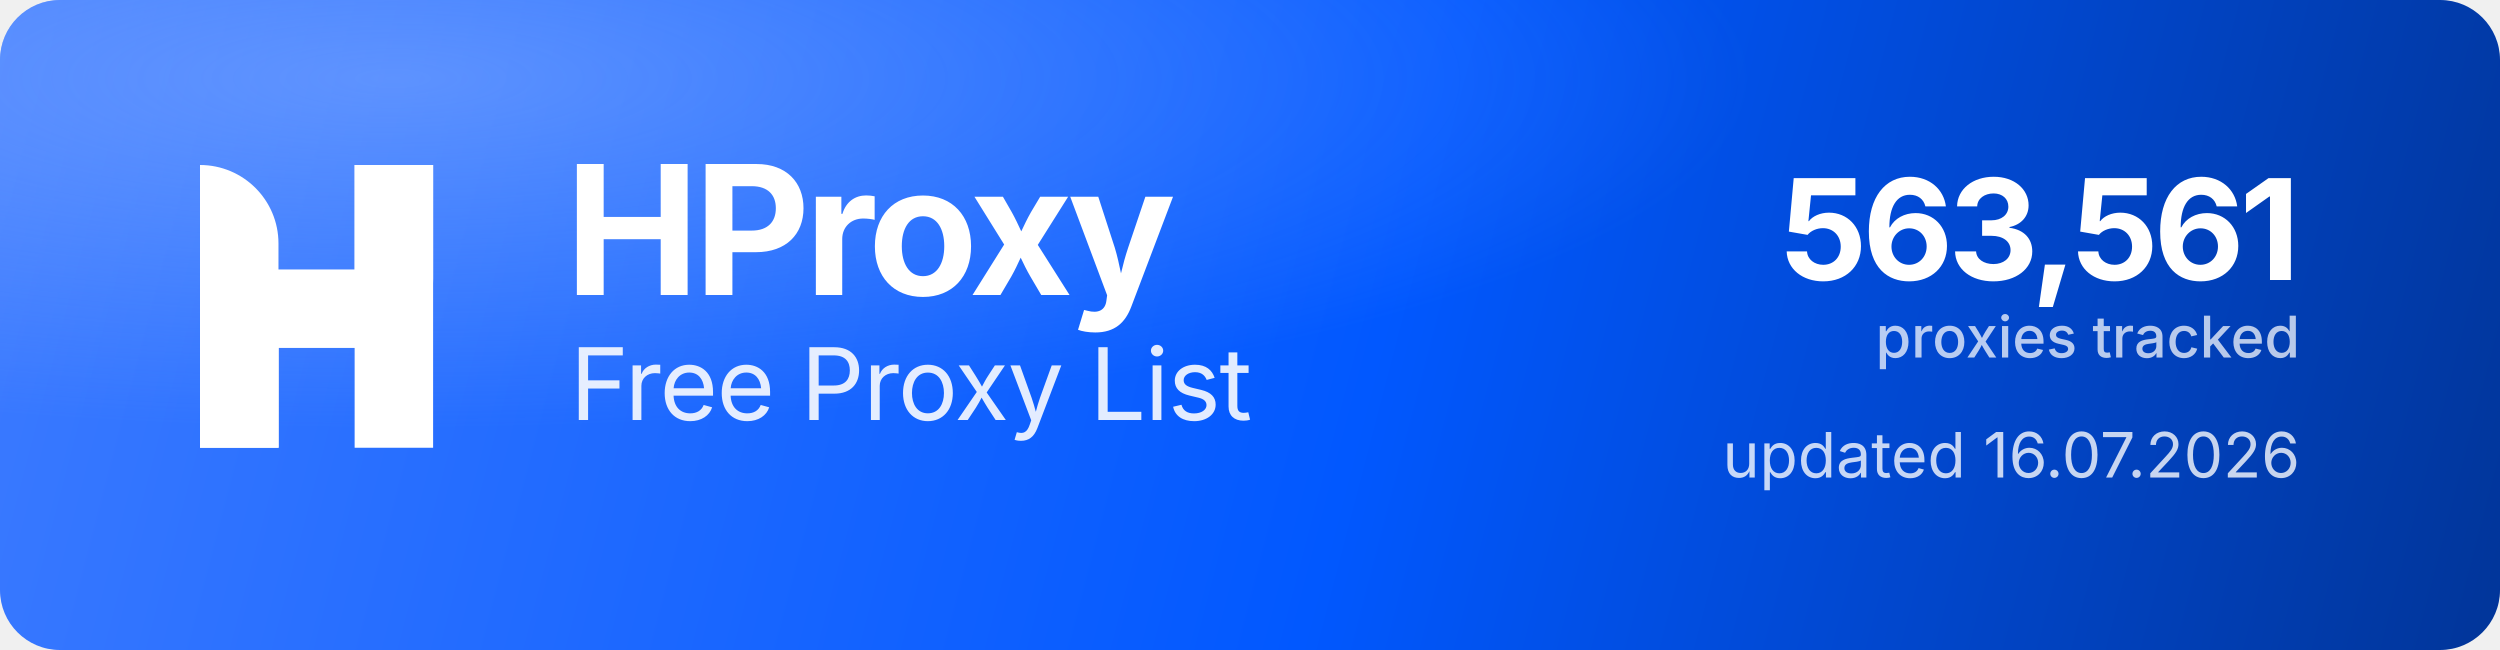
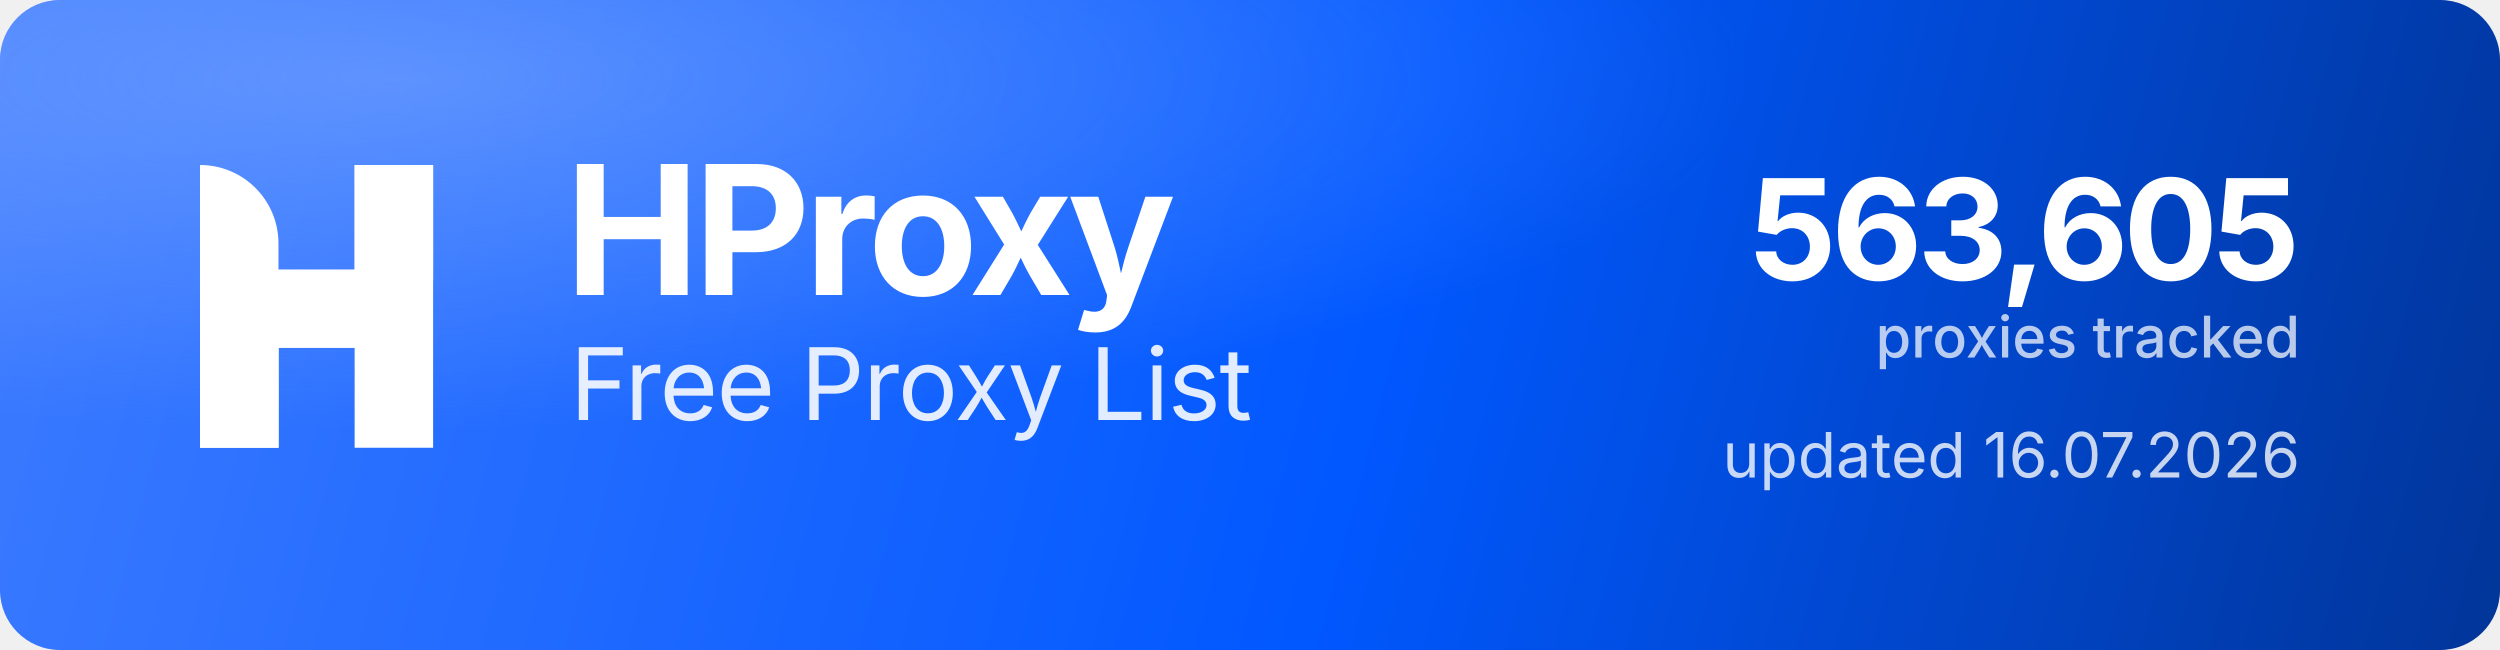
<svg xmlns="http://www.w3.org/2000/svg" width="1000" height="260" viewBox="0 0 1000 260" role="img" aria-label="HProxy Free Proxy List">
  <defs>
    <linearGradient id="hp-bg" x1="0" y1="0" x2="1000" y2="260" gradientUnits="userSpaceOnUse">
      <stop offset="0" stop-color="#3D7BFF" />
      <stop offset="0.55" stop-color="#0158FF" />
      <stop offset="1" stop-color="#013599" />
    </linearGradient>
    <radialGradient id="hp-glow" cx="0.16" cy="0.12" r="0.9">
      <stop offset="0" stop-color="#8FB4FF" stop-opacity="0.5" />
      <stop offset="0.6" stop-color="#8FB4FF" stop-opacity="0" />
    </radialGradient>
  </defs>
  <rect width="1000" height="260" rx="24" fill="url(#hp-bg)" />
  <rect width="1000" height="260" rx="24" fill="url(#hp-glow)" />
  <g transform="translate(80,66) scale(4.35)" fill="#FFFFFF">
    <path d="M0 0V0C3.985 0 7.216 3.231 7.216 7.216V26H0V0Z" />
    <rect x="14.219" width="7.216" height="26" />
    <path d="M7.235 26H0V15.971C0 12.455 2.851 9.604 6.367 9.604H14.22V0H21.437V10.453C21.437 13.97 18.586 16.82 15.069 16.82H7.235V26Z" />
  </g>
  <text x="226" y="118" font-family="'Geist','Inter','Segoe UI',system-ui,-apple-system,Helvetica,Arial,sans-serif" font-size="72" font-weight="700" letter-spacing="-2.3" fill="#FFFFFF">HProxy</text>
  <text x="228" y="168" font-family="'Geist','Inter','Segoe UI',system-ui,-apple-system,Helvetica,Arial,sans-serif" font-size="40" font-weight="400" letter-spacing="-0.5" fill="#FFFFFF" fill-opacity="0.88">Free Proxy List</text>
-   <text x="920" y="112" text-anchor="end" font-family="'Geist','Inter','Segoe UI',system-ui,-apple-system,Helvetica,Arial,sans-serif" font-size="56" font-weight="700" letter-spacing="-2" fill="#FFFFFF">563,561</text>
+   <text x="920" y="112" text-anchor="end" font-family="'Geist','Inter','Segoe UI',system-ui,-apple-system,Helvetica,Arial,sans-serif" font-size="56" font-weight="700" letter-spacing="-2" fill="#FFFFFF">563,605</text>
  <text x="920" y="143" text-anchor="end" font-family="'Geist','Inter','Segoe UI',system-ui,-apple-system,Helvetica,Arial,sans-serif" font-size="23" font-weight="500" fill="#FFFFFF" fill-opacity="0.72">proxies tracked</text>
  <text x="920" y="191" text-anchor="end" font-family="'Geist','Inter','Segoe UI',system-ui,-apple-system,Helvetica,Arial,sans-serif" font-size="25" font-weight="400" fill="#FFFFFF" fill-opacity="0.78">updated 16.07.2026</text>
</svg>
